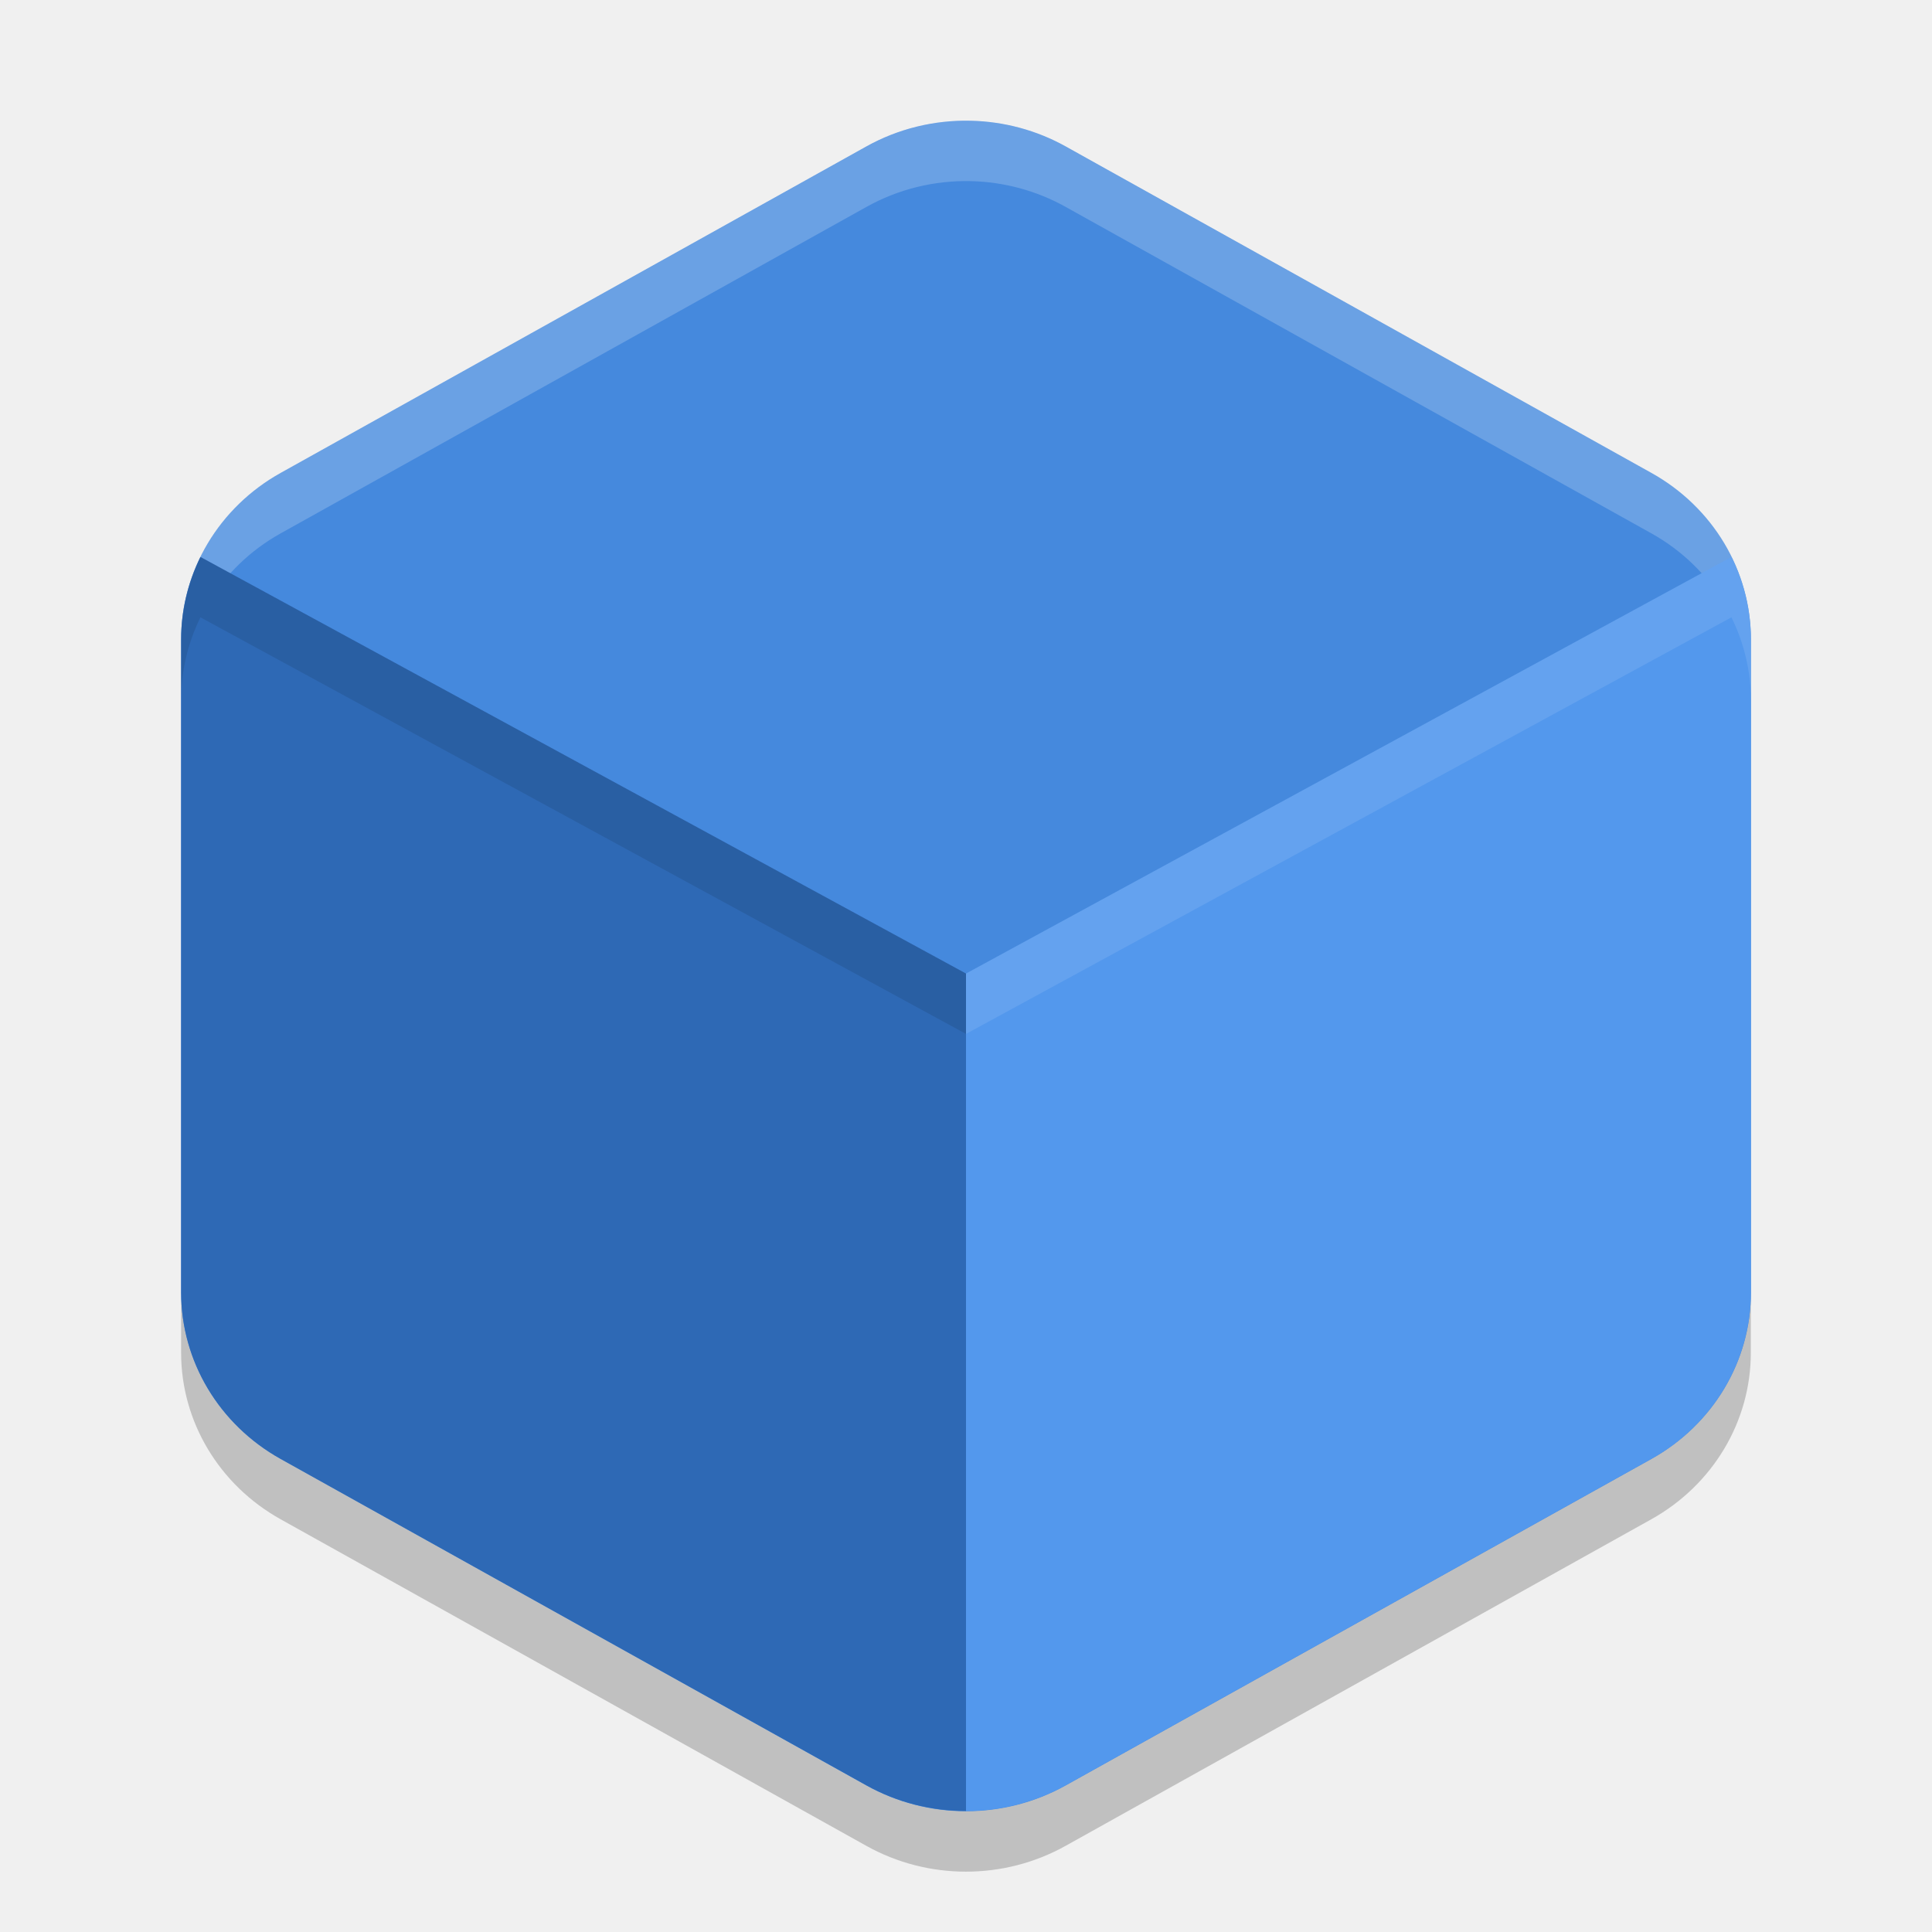
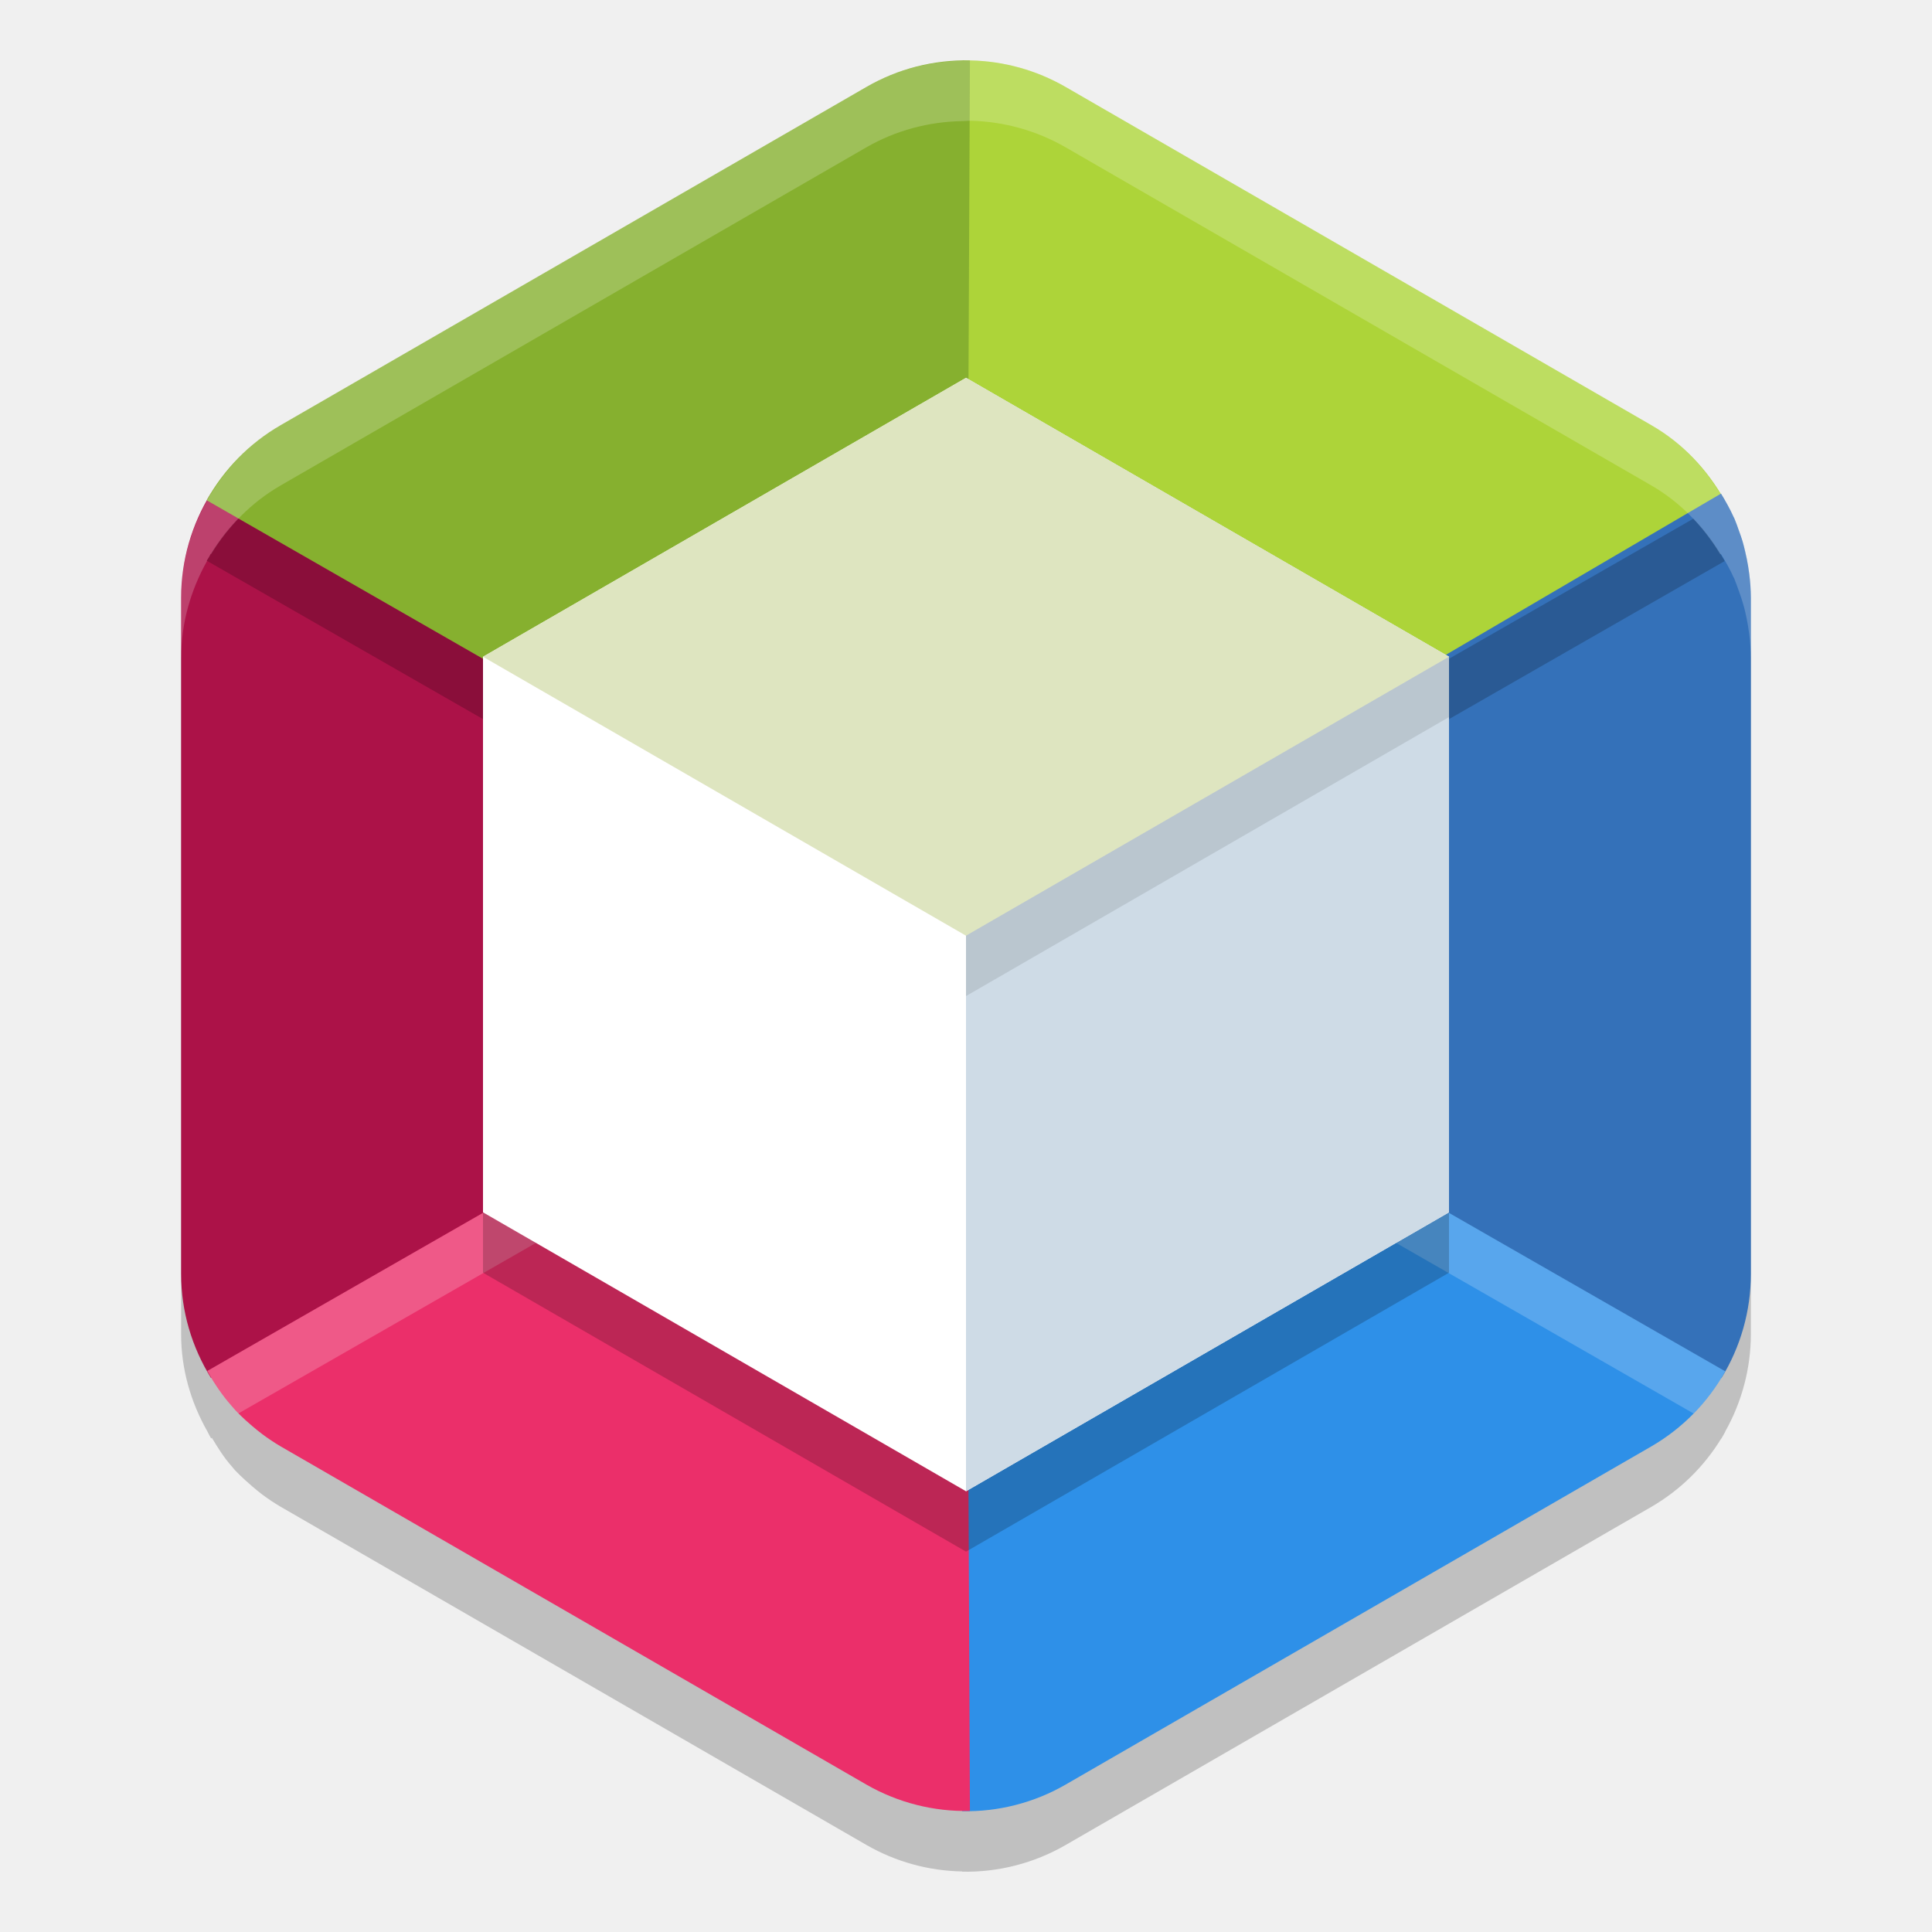
- <svg xmlns="http://www.w3.org/2000/svg" width="32" height="32" version="1.1" viewBox="0 0 32 32">
-   <path style="fill:#4589dd" d="m 16.078,2 a 3.297,3.184 0 0 0 -1.727,0.425 l -9.702,5.408 A 3.297,3.184 0 0 0 3,10.591 l 0,10.817 a 3.297,3.184 0 0 0 1.649,2.757 l 9.703,5.409 a 3.297,3.184 0 0 0 3.297,0 l 9.703,-5.409 a 3.297,3.184 0 0 0 1.649,-2.758 l 0,-10.817 a 3.297,3.184 0 0 0 -1.649,-2.757 l -9.702,-5.408 a 3.297,3.184 0 0 0 -1.571,-0.425 z" />
-   <path style="opacity:0.2;fill:#ffffff" d="m 16.078,2 a 3.297,3.184 0 0 0 -1.726,0.426 l -9.704,5.408 A 3.297,3.184 0 0 0 3,10.592 l 0,1 A 3.297,3.184 0 0 1 4.649,8.834 l 9.704,-5.408 a 3.297,3.184 0 0 1 1.726,-0.426 3.297,3.184 0 0 1 1.57,0.426 l 9.703,5.408 a 3.297,3.184 0 0 1 1.649,2.758 l 0,-1 a 3.297,3.184 0 0 0 -1.648,-2.758 l -9.704,-5.408 a 3.297,3.184 0 0 0 -1.57,-0.426 z" />
-   <path style="opacity:0.2" d="m 3,21.408 0,1 a 3.297,3.184 0 0 0 1.648,2.756 l 9.703,5.41 a 3.297,3.184 0 0 0 3.297,0 l 9.703,-5.41 a 3.297,3.184 0 0 0 1.648,-2.756 l 0,-1 a 3.297,3.184 0 0 1 -1.648,2.756 l -9.703,5.41 a 3.297,3.184 0 0 1 -3.297,0 l -9.704,-5.411 a 3.297,3.184 0 0 1 -1.648,-2.755 z" />
-   <path style="fill:#2e69b5" d="M 3.32 9.225 A 3.297 3.184 0 0 0 3 10.59 L 3 21.408 A 3.297 3.184 0 0 0 4.648 24.164 L 14.352 29.572 A 3.297 3.184 0 0 0 16 29.996 L 16 16.125 L 3.32 9.225 z" />
-   <path style="opacity:0.1" d="M 3.32 9.225 A 3.297 3.184 0 0 0 3 10.59 L 3 11.59 A 3.297 3.184 0 0 1 3.32 10.225 L 16 17.125 L 16 16.125 L 3.32 9.225 z" />
-   <path style="fill:#5398ed" d="M 28.678 9.225 L 16 16.125 L 16 29.996 A 3.297 3.184 0 0 0 17.648 29.572 L 27.352 24.164 A 3.297 3.184 0 0 0 29 21.406 L 29 10.59 A 3.297 3.184 0 0 0 28.678 9.225 z" />
-   <path style="fill:#ffffff;opacity:0.1" d="M 28.678 9.225 L 16 16.125 L 16 17.125 L 28.678 10.225 A 3.297 3.184 0 0 1 29 11.59 L 29 10.59 A 3.297 3.184 0 0 0 28.678 9.225 z" />
+ <svg xmlns="http://www.w3.org/2000/svg" width="32" height="32" version="1">
+   <path style="opacity:0.2" d="m 16.064,1.999 c -0.027,-5.471e-4 -0.053,0.004 -0.08,0.004 -0.016,9.989e-4 -0.033,0.002 -0.049,0.002 -0.556,0.01 -1.101,0.155 -1.584,0.434 L 4.648,8.04 C 4.165,8.32 3.778,8.717 3.496,9.177 l -0.006,-0.004 c -0.011,0.018 -0.019,0.038 -0.029,0.057 -0.011,0.019 -0.026,0.037 -0.037,0.057 l 0.006,0.004 C 3.158,9.775 3,10.324 3,10.898 v 5.602 5.602 c -3e-7,0.575 0.16,1.122 0.434,1.605 0.022,0.039 0.039,0.08 0.062,0.117 l 0.014,-0.008 c 0.098,0.163 0.199,0.326 0.326,0.469 a 3.297,3.297 0 0 0 0.061,0.072 c 0.054,0.057 0.112,0.11 0.17,0.164 a 3.297,3.297 0 0 0 0.113,0.1 c 0.054,0.045 0.107,0.091 0.164,0.133 a 3.297,3.297 0 0 0 0.305,0.203 l 9.703,5.602 a 3.297,3.297 0 0 0 1.584,0.438 v 0.004 a 3.297,3.297 0 0 0 1.713,-0.441 l 9.703,-5.602 a 3.297,3.297 0 0 0 1.158,-1.133 l 0.002,0.002 a 3.297,3.297 0 0 0 0.035,-0.062 3.297,3.297 0 0 0 0.029,-0.051 l -0.002,-0.002 A 3.297,3.297 0 0 0 29,22.101 V 10.898 a 3.297,3.297 0 0 0 -0.027,-0.393 c -0.005,-0.042 -0.011,-0.083 -0.018,-0.125 a 3.297,3.297 0 0 0 -0.049,-0.248 c -0.013,-0.056 -0.029,-0.111 -0.045,-0.166 a 3.297,3.297 0 0 0 -0.062,-0.184 c -0.023,-0.064 -0.044,-0.127 -0.07,-0.189 a 3.297,3.297 0 0 0 -0.01,-0.025 l -0.002,0.002 C 28.657,9.433 28.582,9.302 28.504,9.175 l -0.01,0.006 C 28.214,8.72 27.835,8.319 27.352,8.04 L 17.648,2.439 C 17.17,2.163 16.63,2.012 16.078,1.999 c -0.005,-1.104e-4 -0.009,-8.5e-6 -0.014,0 z" />
+   <path style="fill:#add439" d="m 16.078,1.001 c -0.048,-0.001 -0.095,0.005 -0.142,0.006 L 15.966,7.945 16,15.5 22.534,11.752 28.567,8.292 C 28.282,7.783 27.874,7.343 27.351,7.042 L 17.649,1.44 C 17.17,1.164 16.63,1.013 16.078,1.001 Z" />
+   <path style="fill:#ac1248" d="M 3.491,8.175 C 3.177,8.685 3,9.278 3,9.898 v 5.602 5.602 c -3e-7,0.621 0.179,1.212 0.495,1.722 L 9.5,19.306 16,15.5 9.5,11.694 Z" />
+   <path style="fill:#3471b9" d="M 28.505,8.176 22.5,11.694 16,15.5 l 6.5,3.806 6.012,3.52 A 3.297,3.297 0 0 0 29,21.102 V 9.898 A 3.297,3.297 0 0 0 28.973,9.506 C 28.968,9.464 28.961,9.423 28.955,9.381 A 3.297,3.297 0 0 0 28.905,9.133 C 28.892,9.077 28.878,9.021 28.862,8.966 A 3.297,3.297 0 0 0 28.8,8.784 C 28.777,8.72 28.756,8.656 28.729,8.594 a 3.297,3.297 0 0 0 -0.011,-0.025 l -0.001,0.001 C 28.656,8.433 28.583,8.303 28.505,8.176 Z" />
+   <path style="opacity:0.2" d="M 3.947 8.586 C 3.742 8.796 3.566 9.033 3.424 9.287 L 9.467 12.752 L 16 16.5 L 22.533 12.752 L 28.566 9.293 C 28.424 9.038 28.252 8.801 28.049 8.59 L 22.533 11.752 L 16 15.5 L 9.467 11.752 L 3.947 8.586 z" />
+   <path style="fill:#86b02f" d="M 16.065,1.001 C 15.464,0.988 14.872,1.139 14.351,1.44 L 4.649,7.042 C 4.126,7.344 3.708,7.777 3.423,8.286 L 9.466,11.752 16,15.5 16.034,7.945 Z" />
+   <path style="fill:#2e90e8" d="m 16,15.5 -0.034,7.555 -0.031,6.944 a 3.297,3.297 0 0 0 1.714,-0.44 l 9.702,-5.602 a 3.297,3.297 0 0 0 1.224,-1.243 l -6.042,-3.465 z" />
+   <path style="fill:#eb2f6a" d="m 16,15.5 -6.534,3.748 -6.033,3.46 c 0.116,0.204 0.246,0.4 0.402,0.576 a 3.297,3.297 0 0 0 0.062,0.072 c 0.054,0.057 0.111,0.112 0.169,0.166 a 3.297,3.297 0 0 0 0.113,0.099 c 0.054,0.045 0.107,0.09 0.164,0.132 a 3.297,3.297 0 0 0 0.306,0.204 l 9.702,5.602 a 3.297,3.297 0 0 0 1.714,0.436 l -0.031,-6.94 z" />
+   <path style="opacity:0.2;fill:#ffffff" d="M 16 15.5 L 9.467 19.248 L 3.434 22.707 C 3.549 22.911 3.68 23.109 3.836 23.285 A 3.297 3.297 0 0 0 3.896 23.357 C 3.914 23.376 3.933 23.392 3.951 23.41 L 9.467 20.248 L 16 16.5 L 22.533 20.248 L 28.051 23.412 A 3.297 3.297 0 0 0 28.576 22.713 L 22.533 19.248 L 16 15.5 z" />
+   <path d="m 16,7.258 8,4.62 v 9.202 L 16,25.7 8,21.08 v -9.202 z" style="opacity:0.2" />
+   <path style="fill:#ffffff" d="m 16,6.258 8,4.62 v 9.202 L 16,24.7 8,20.08 v -9.202 z" />
+   <path d="m 16,6.258 8,4.62 v 9.202 L 16,24.7 Z" style="fill:#cedbe6" />
+   <path style="fill:#dee5c0" d="M 16,6.258 8,10.878 16,15.498 24,10.878 Z" />
+   <path style="opacity:0.2;fill:#ffffff" d="M 16.064 1 C 16.038 0.999 16.011 1.004 15.984 1.004 C 15.968 1.005 15.952 1.006 15.936 1.006 C 15.38 1.016 14.835 1.161 14.352 1.439 L 4.648 7.041 C 4.165 7.32 3.778 7.717 3.496 8.178 L 3.49 8.174 C 3.479 8.192 3.472 8.212 3.461 8.23 C 3.45 8.25 3.435 8.267 3.424 8.287 L 3.43 8.291 C 3.158 8.775 3 9.324 3 9.898 L 3 10.898 C 3 10.324 3.158 9.775 3.43 9.291 L 3.424 9.287 C 3.435 9.267 3.45 9.25 3.461 9.23 C 3.472 9.212 3.479 9.192 3.49 9.174 L 3.496 9.178 C 3.778 8.717 4.165 8.32 4.648 8.041 L 14.352 2.439 C 14.835 2.161 15.38 2.016 15.936 2.006 C 15.952 2.006 15.968 2.005 15.984 2.004 C 16.011 2.004 16.038 1.999 16.064 2 C 16.069 2 16.074 2 16.078 2 C 16.63 2.013 17.17 2.164 17.648 2.439 L 27.352 8.041 C 27.835 8.32 28.214 8.721 28.494 9.182 L 28.504 9.176 C 28.582 9.303 28.657 9.434 28.717 9.57 L 28.719 9.568 A 3.297 3.297 0 0 1 28.729 9.594 C 28.755 9.656 28.776 9.72 28.799 9.783 A 3.297 3.297 0 0 1 28.861 9.967 C 28.878 10.022 28.893 10.077 28.906 10.133 A 3.297 3.297 0 0 1 28.955 10.381 C 28.962 10.422 28.968 10.464 28.973 10.506 A 3.297 3.297 0 0 1 29 10.898 L 29 9.898 A 3.297 3.297 0 0 0 28.973 9.506 C 28.968 9.464 28.962 9.422 28.955 9.381 A 3.297 3.297 0 0 0 28.906 9.133 C 28.893 9.077 28.878 9.022 28.861 8.967 A 3.297 3.297 0 0 0 28.799 8.783 C 28.776 8.72 28.755 8.656 28.729 8.594 A 3.297 3.297 0 0 0 28.719 8.568 L 28.717 8.57 C 28.657 8.434 28.582 8.303 28.504 8.176 L 28.494 8.182 C 28.214 7.721 27.835 7.32 27.352 7.041 L 17.648 1.439 C 17.17 1.164 16.63 1.013 16.078 1 C 16.074 1 16.069 1 16.064 1 z" />
+   <path style="opacity:0.1" d="m 24,10.878 -8,4.62 v 1 l 8,-4.621 z" />
</svg>
